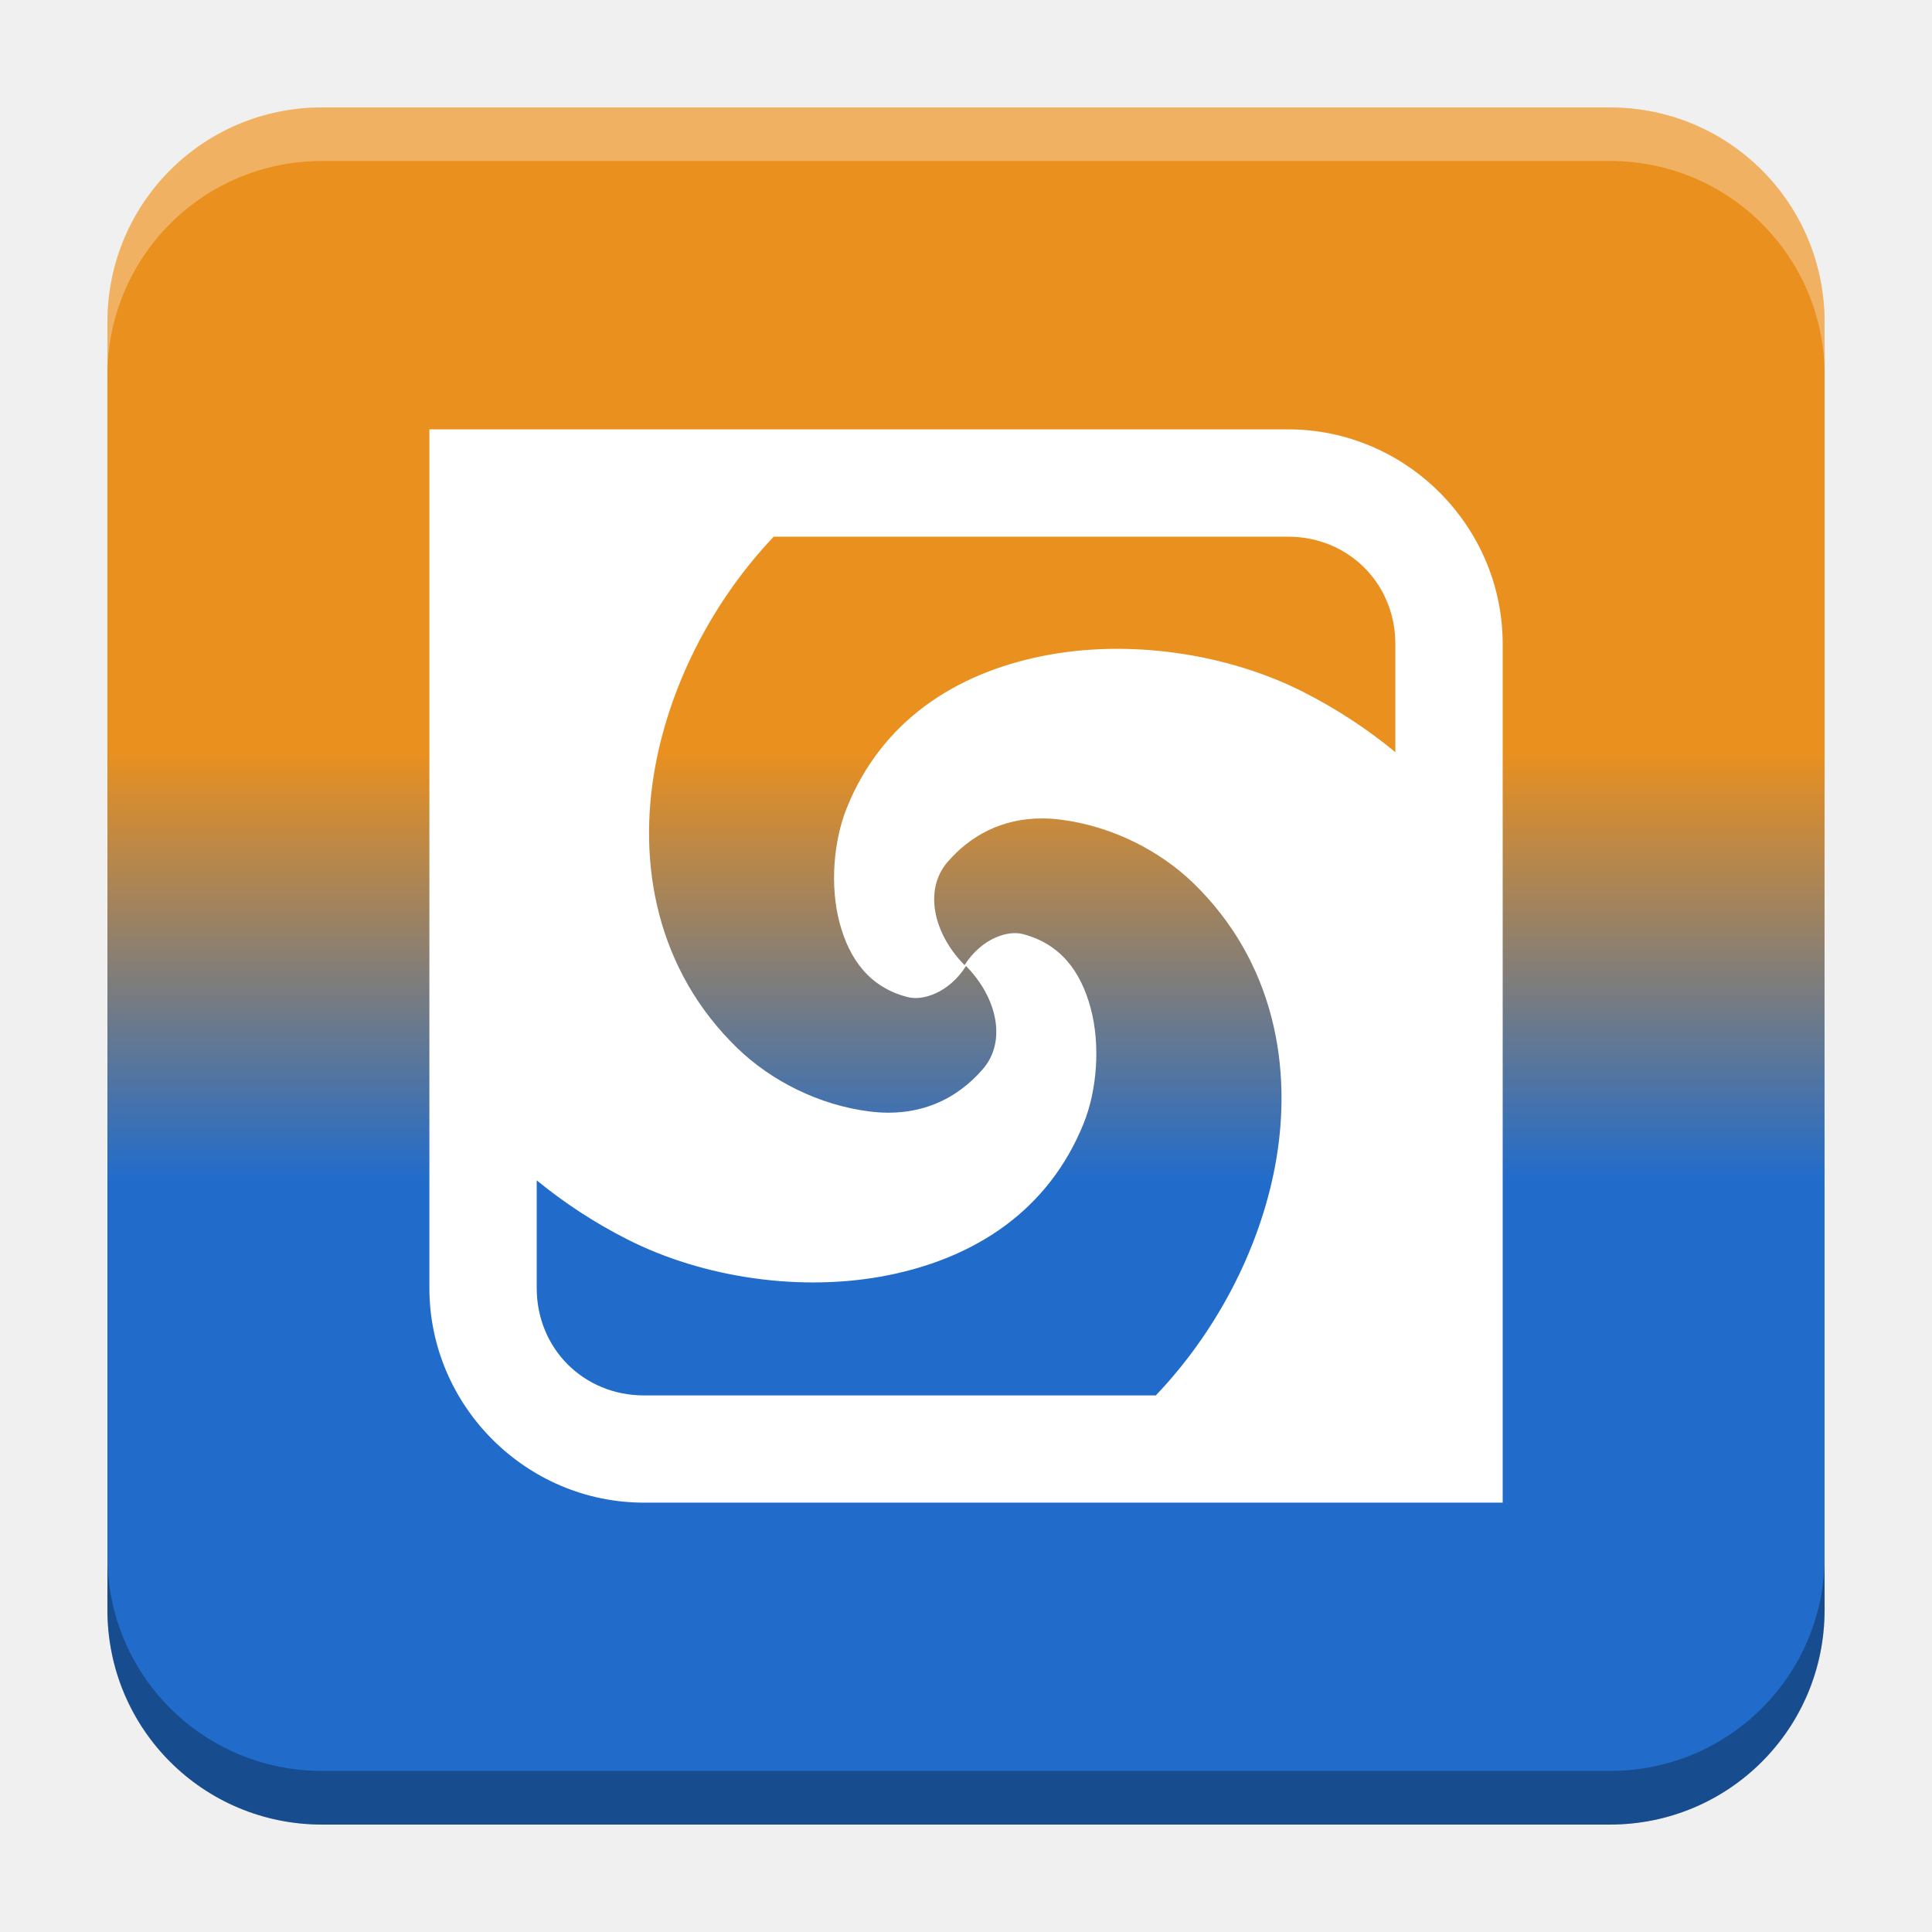
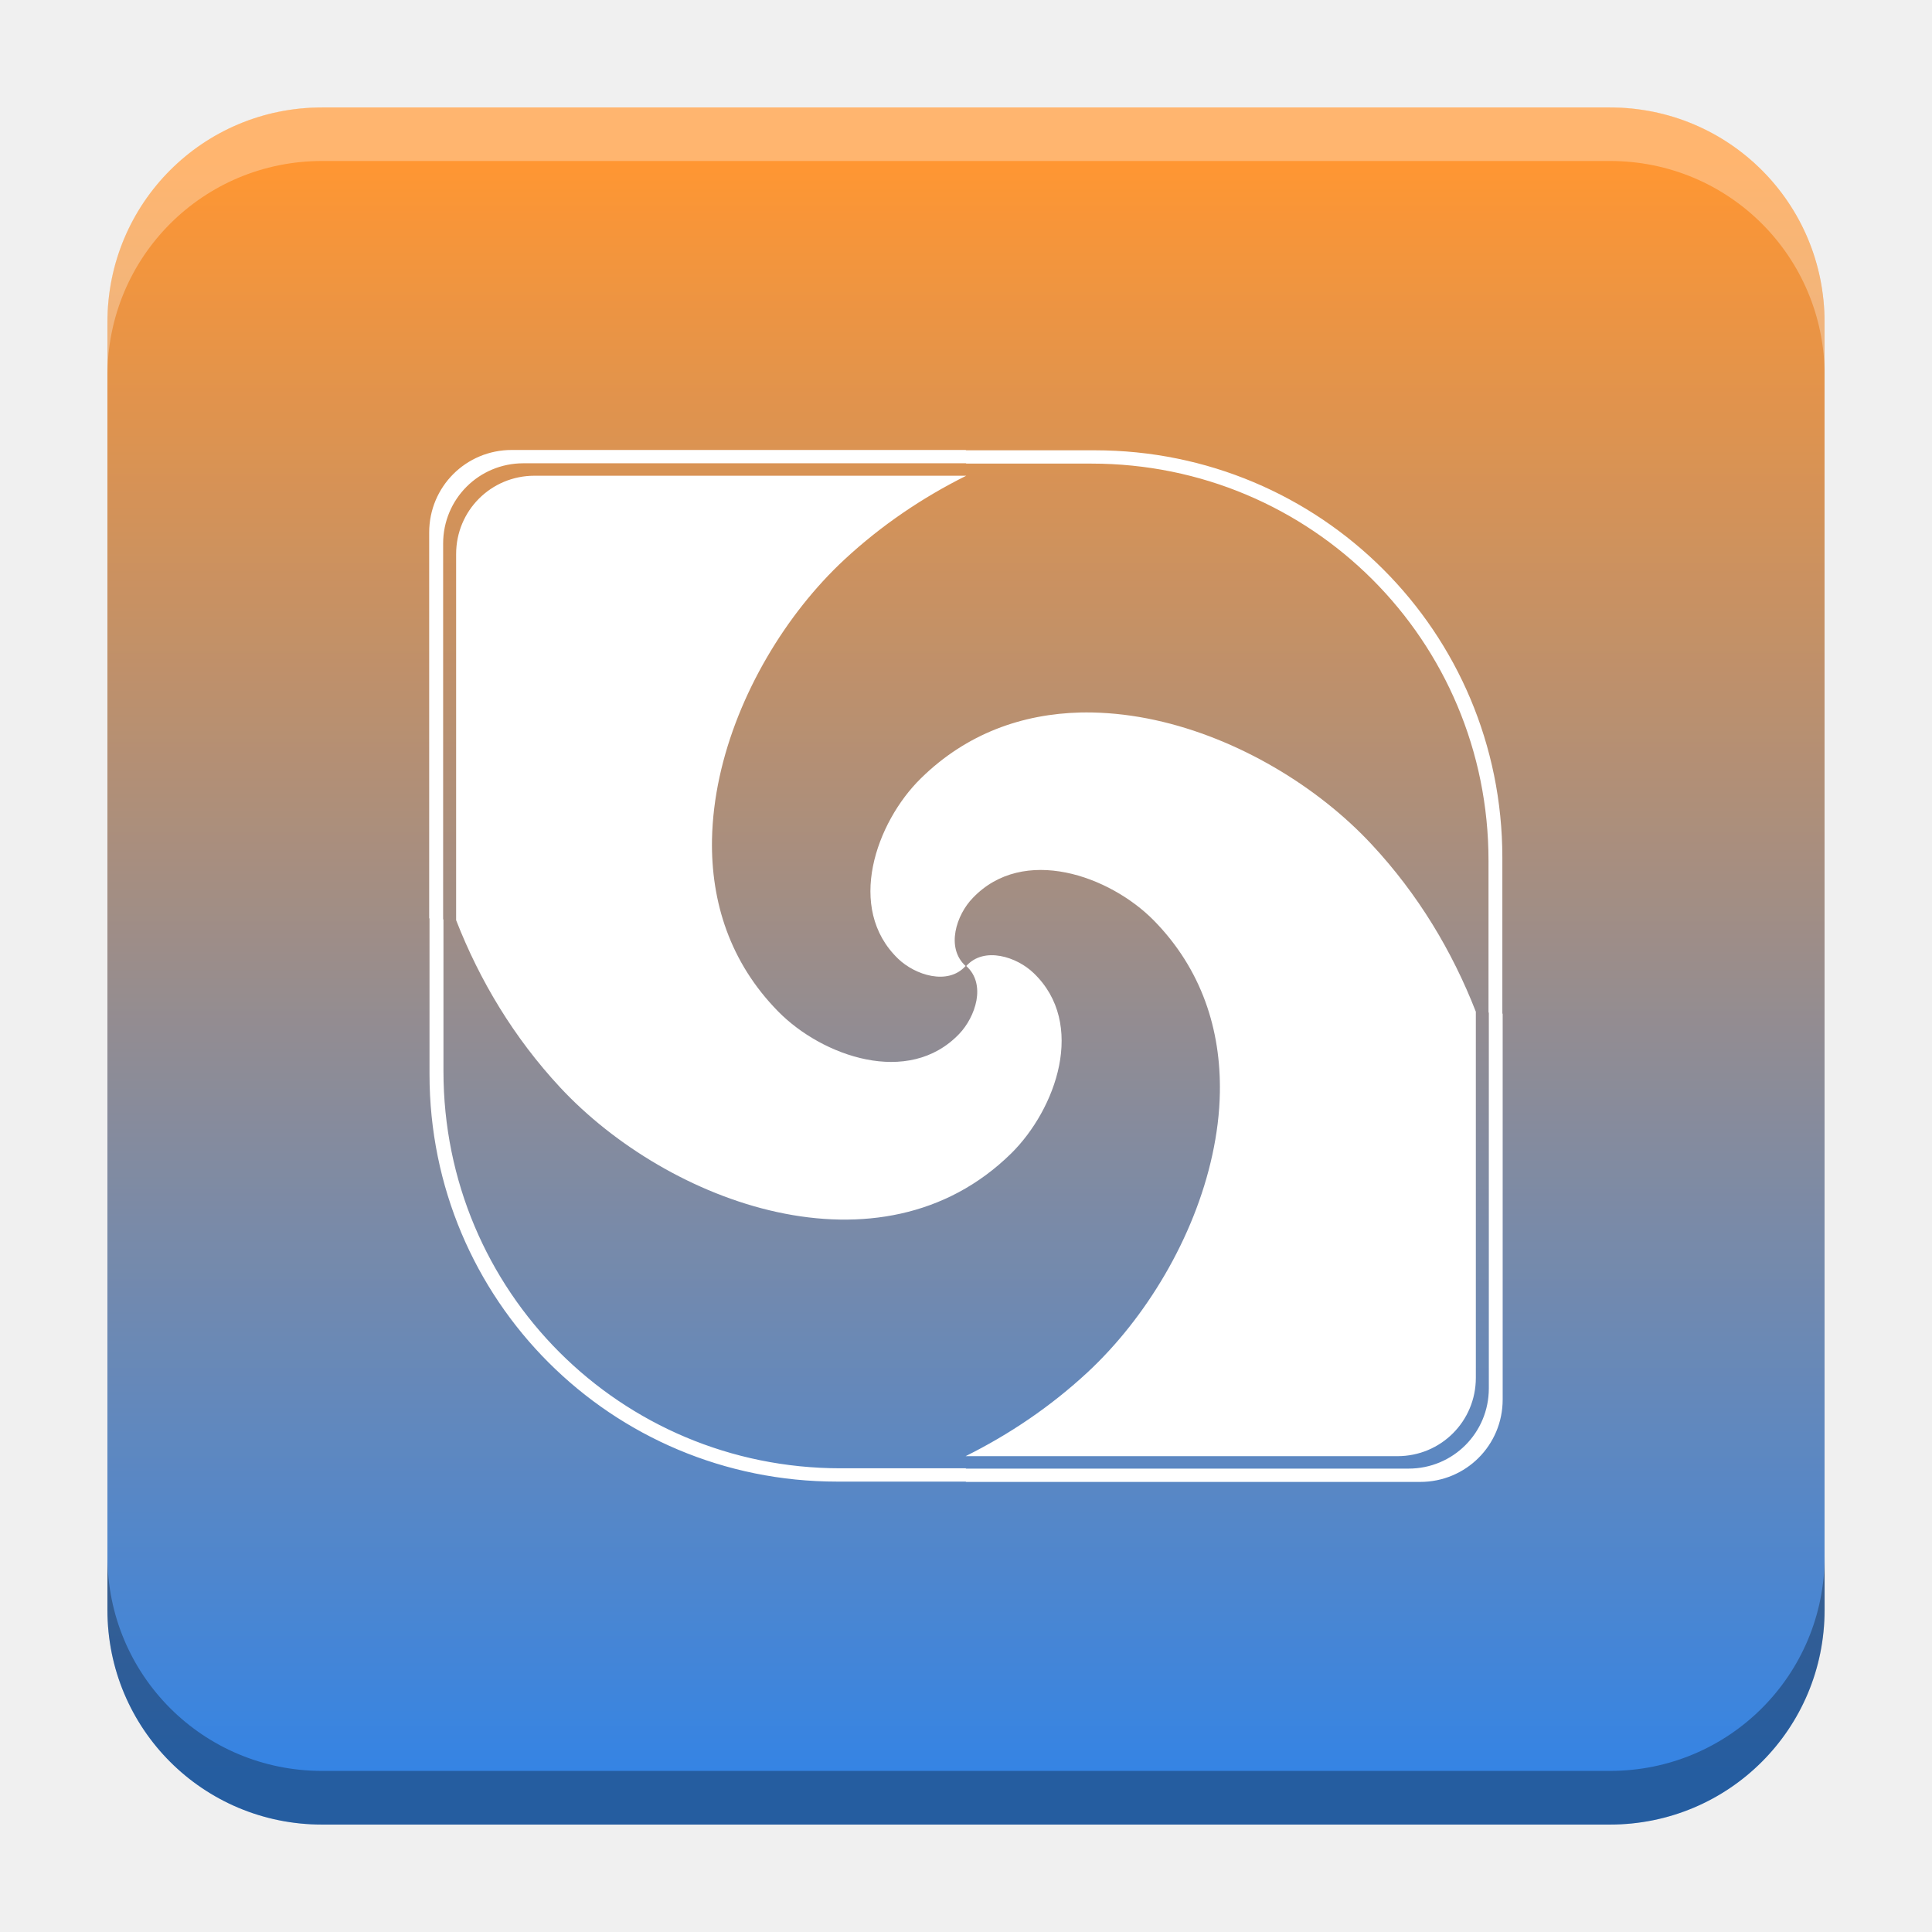
<svg xmlns="http://www.w3.org/2000/svg" xmlns:xlink="http://www.w3.org/1999/xlink" width="18.001" height="18" id="svg2" version="1.1">
  <defs id="defs4">
-     <linearGradient id="linearGradient1205">
-       <stop style="stop-color:#216ccb;stop-opacity:1" offset="0" id="stop1201" />
-       <stop style="stop-color:#ea901f;stop-opacity:1" offset="1" id="stop1203" />
+     <linearGradient id="linearGradient2468">
+       <stop style="stop-color:#ff9632;stop-opacity:1" offset="0" id="stop2464" />
+       <stop style="stop-color:#3584e4;stop-opacity:1" offset="1" id="stop2466" />
    </linearGradient>
    <linearGradient id="linearGradient5306">
      <stop style="stop-color:#ffffff;stop-opacity:0.099;" offset="0" id="stop5308" />
      <stop style="stop-color:#ffffff;stop-opacity:0;" offset="1" id="stop5310" />
    </linearGradient>
    <linearGradient id="linearGradient5290">
      <stop style="stop-color:#00ffff;stop-opacity:0.098;" offset="0" id="stop5292" />
      <stop id="stop6740" offset="0.5" style="stop-color:#00ff7f;stop-opacity:0.047;" />
      <stop style="stop-color:#00ff00;stop-opacity:0;" offset="1" id="stop5294" />
    </linearGradient>
    <linearGradient id="linearGradient5188">
      <stop style="stop-color:#64b5f6;stop-opacity:0.247;" offset="0" id="stop5198" />
      <stop style="stop-color:#64b5f6;stop-opacity:0;" offset="1" id="stop5192" />
    </linearGradient>
    <linearGradient id="linearGradient3975">
      <stop style="stop-color:#ff5555;stop-opacity:1;" offset="0" id="stop3977" />
    </linearGradient>
    <linearGradient id="linearGradient3969">
      <stop style="stop-color:#87cdde;stop-opacity:1;" offset="0" id="stop3971" />
    </linearGradient>
    <filter id="filter3945" x="0" y="6" width="1.2" style="color-interpolation-filters:sRGB">
      <feDiffuseLighting id="feDiffuseLighting3947" lighting-color="#fdfdfd" surfaceScale="121.495" diffuseConstant="28.448" />
    </filter>
    <filter id="filter3979" style="color-interpolation-filters:sRGB">
      <feFlood flood-opacity="0.2" flood-color="rgb(0,0,0)" result="flood" id="feFlood3981" />
      <feComposite in="flood" in2="SourceGraphic" operator="in" result="composite1" id="feComposite3983" />
      <feGaussianBlur stdDeviation="6" result="blur" id="feGaussianBlur3985" />
      <feOffset dx="0" dy="6" result="offset" id="feOffset3987" />
      <feComposite in="SourceGraphic" in2="offset" operator="over" result="fbSourceGraphic" id="feComposite3989" />
      <feColorMatrix result="fbSourceGraphicAlpha" in="fbSourceGraphic" values="0 0 0 -1 0 0 0 0 -1 0 0 0 0 -1 0 0 0 0 1 0" id="feColorMatrix3991" />
      <feFlood id="feFlood3993" flood-opacity="0.2" flood-color="rgb(0,0,0)" result="flood" in="fbSourceGraphic" />
      <feComposite id="feComposite3995" in2="fbSourceGraphic" in="flood" operator="in" result="composite1" />
      <feGaussianBlur id="feGaussianBlur3997" stdDeviation="6" result="blur" />
      <feOffset id="feOffset3999" dx="0" dy="6" result="offset" />
      <feComposite id="feComposite4001" in2="offset" in="fbSourceGraphic" operator="over" result="composite2" />
    </filter>
    <filter style="color-interpolation-filters:sRGB" id="filter3876">
      <feFlood flood-opacity="0.2" flood-color="rgb(0,0,0)" result="flood" id="feFlood3878" />
      <feComposite in="flood" in2="SourceGraphic" operator="in" result="composite1" id="feComposite3880" />
      <feGaussianBlur stdDeviation="6" result="blur" id="feGaussianBlur3882" />
      <feOffset dx="0" dy="6" result="offset" id="feOffset3884" />
      <feComposite in="SourceGraphic" in2="offset" operator="over" result="fbSourceGraphic" id="feComposite3886" />
      <feColorMatrix result="fbSourceGraphicAlpha" in="fbSourceGraphic" values="0 0 0 -1 0 0 0 0 -1 0 0 0 0 -1 0 0 0 0 1 0" id="feColorMatrix3888" />
      <feFlood id="feFlood3890" flood-opacity="0.397" flood-color="rgb(0,0,0)" result="flood" in="fbSourceGraphic" />
      <feComposite id="feComposite3892" in2="fbSourceGraphic" in="flood" operator="in" result="composite1" />
      <feGaussianBlur id="feGaussianBlur3894" stdDeviation="19.2" result="blur" />
      <feOffset id="feOffset3896" dx="0" dy="6" result="offset" />
      <feComposite id="feComposite3898" in2="offset" in="fbSourceGraphic" operator="over" result="fbSourceGraphic" />
      <feColorMatrix result="fbSourceGraphicAlpha" in="fbSourceGraphic" values="0 0 0 -1 0 0 0 0 -1 0 0 0 0 -1 0 0 0 0 1 0" id="feColorMatrix3900" />
      <feFlood id="feFlood3902" flood-opacity="0.8" flood-color="rgb(0,0,0)" result="flood" in="fbSourceGraphic" />
      <feComposite id="feComposite3904" in2="fbSourceGraphic" in="flood" operator="in" result="composite1" />
      <feGaussianBlur id="feGaussianBlur3906" stdDeviation="19.2" result="blur" />
      <feOffset id="feOffset3908" dx="0" dy="6" result="offset" />
      <feComposite id="feComposite3910" in2="offset" in="fbSourceGraphic" operator="over" result="fbSourceGraphic" />
      <feColorMatrix result="fbSourceGraphicAlpha" in="fbSourceGraphic" values="0 0 0 -1 0 0 0 0 -1 0 0 0 0 -1 0 0 0 0 1 0" id="feColorMatrix3912" />
      <feFlood id="feFlood3914" flood-opacity="0.8" flood-color="rgb(0,0,0)" result="flood" in="fbSourceGraphic" />
      <feComposite id="feComposite3916" in2="fbSourceGraphic" in="flood" operator="in" result="composite1" />
      <feGaussianBlur id="feGaussianBlur3918" stdDeviation="26.1" result="blur" />
      <feOffset id="feOffset3920" dx="0" dy="6" result="offset" />
      <feComposite id="feComposite3922" in2="offset" in="fbSourceGraphic" operator="over" result="fbSourceGraphic" />
      <feColorMatrix result="fbSourceGraphicAlpha" in="fbSourceGraphic" values="0 0 0 -1 0 0 0 0 -1 0 0 0 0 -1 0 0 0 0 1 0" id="feColorMatrix3924" />
      <feFlood id="feFlood3926" flood-opacity="0.8" flood-color="rgb(0,0,0)" result="flood" in="fbSourceGraphic" />
      <feComposite id="feComposite3928" in2="fbSourceGraphic" in="flood" operator="in" result="composite1" />
      <feGaussianBlur id="feGaussianBlur3930" stdDeviation="35.7" result="blur" />
      <feOffset id="feOffset3932" dx="0" dy="6" result="offset" />
      <feComposite id="feComposite3934" in2="offset" in="fbSourceGraphic" operator="over" result="fbSourceGraphic" />
      <feColorMatrix result="fbSourceGraphicAlpha" in="fbSourceGraphic" values="0 0 0 -1 0 0 0 0 -1 0 0 0 0 -1 0 0 0 0 1 0" id="feColorMatrix3936" />
      <feFlood id="feFlood3938" flood-opacity="0.8" flood-color="rgb(0,0,0)" result="flood" in="fbSourceGraphic" />
      <feComposite id="feComposite3940" in2="fbSourceGraphic" in="flood" operator="in" result="composite1" />
      <feGaussianBlur id="feGaussianBlur3942" stdDeviation="6" result="blur" />
      <feOffset id="feOffset3944" dx="0" dy="6" result="offset" />
      <feComposite id="feComposite3946" in2="offset" in="fbSourceGraphic" operator="over" result="fbSourceGraphic" />
      <feColorMatrix result="fbSourceGraphicAlpha" in="fbSourceGraphic" values="0 0 0 -1 0 0 0 0 -1 0 0 0 0 -1 0 0 0 0 1 0" id="feColorMatrix3948" />
      <feFlood id="feFlood3950" flood-opacity="0.8" flood-color="rgb(0,0,0)" result="flood" in="fbSourceGraphic" />
      <feComposite id="feComposite3952" in2="fbSourceGraphic" in="flood" operator="in" result="composite1" />
      <feGaussianBlur id="feGaussianBlur3954" stdDeviation="21.7" result="blur" />
      <feOffset id="feOffset3956" dx="0" dy="6" result="offset" />
      <feComposite id="feComposite3958" in2="offset" in="fbSourceGraphic" operator="over" result="fbSourceGraphic" />
      <feColorMatrix result="fbSourceGraphicAlpha" in="fbSourceGraphic" values="0 0 0 -1 0 0 0 0 -1 0 0 0 0 -1 0 0 0 0 1 0" id="feColorMatrix3960" />
      <feFlood id="feFlood3962" flood-opacity="0.8" flood-color="rgb(0,0,0)" result="flood" in="fbSourceGraphic" />
      <feComposite id="feComposite3964" in2="fbSourceGraphic" in="flood" operator="in" result="composite1" />
      <feGaussianBlur id="feGaussianBlur3966" stdDeviation="21.7" result="blur" />
      <feOffset id="feOffset3968" dx="0" dy="1.9" result="offset" />
      <feComposite id="feComposite3970" in2="offset" in="fbSourceGraphic" operator="over" result="fbSourceGraphic" />
      <feColorMatrix result="fbSourceGraphicAlpha" in="fbSourceGraphic" values="0 0 0 -1 0 0 0 0 -1 0 0 0 0 -1 0 0 0 0 1 0" id="feColorMatrix3972" />
      <feFlood id="feFlood3974" flood-opacity="0.8" flood-color="rgb(0,0,0)" result="flood" in="fbSourceGraphic" />
      <feComposite id="feComposite3976" in2="fbSourceGraphic" in="flood" operator="in" result="composite1" />
      <feGaussianBlur id="feGaussianBlur3978" stdDeviation="21.7" result="blur" />
      <feOffset id="feOffset3980" dx="3.6" dy="1.9" result="offset" />
      <feComposite id="feComposite3982" in2="offset" in="fbSourceGraphic" operator="over" result="fbSourceGraphic" />
      <feColorMatrix result="fbSourceGraphicAlpha" in="fbSourceGraphic" values="0 0 0 -1 0 0 0 0 -1 0 0 0 0 -1 0 0 0 0 1 0" id="feColorMatrix3984" />
      <feFlood id="feFlood3986" flood-opacity="0.8" flood-color="rgb(0,0,0)" result="flood" in="fbSourceGraphic" />
      <feComposite id="feComposite3988" in2="fbSourceGraphic" in="flood" operator="in" result="composite1" />
      <feGaussianBlur id="feGaussianBlur3990" stdDeviation="21.7" result="blur" />
      <feOffset id="feOffset3992" dx="9.6" dy="1.9" result="offset" />
      <feComposite id="feComposite3994" in2="offset" in="fbSourceGraphic" operator="over" result="fbSourceGraphic" />
      <feColorMatrix result="fbSourceGraphicAlpha" in="fbSourceGraphic" values="0 0 0 -1 0 0 0 0 -1 0 0 0 0 -1 0 0 0 0 1 0" id="feColorMatrix3996" />
      <feFlood id="feFlood3998" flood-opacity="0.8" flood-color="rgb(0,0,0)" result="flood" in="fbSourceGraphic" />
      <feComposite id="feComposite4000" in2="fbSourceGraphic" in="flood" operator="in" result="composite1" />
      <feGaussianBlur id="feGaussianBlur4002" stdDeviation="21.7" result="blur" />
      <feOffset id="feOffset4004" dx="1.2" dy="1.9" result="offset" />
      <feComposite id="feComposite4006" in2="offset" in="fbSourceGraphic" operator="over" result="fbSourceGraphic" />
      <feColorMatrix result="fbSourceGraphicAlpha" in="fbSourceGraphic" values="0 0 0 -1 0 0 0 0 -1 0 0 0 0 -1 0 0 0 0 1 0" id="feColorMatrix4008" />
      <feFlood id="feFlood4010" flood-opacity="0.8" flood-color="rgb(0,0,0)" result="flood" in="fbSourceGraphic" />
      <feComposite id="feComposite4012" in2="fbSourceGraphic" in="flood" operator="in" result="composite1" />
      <feGaussianBlur id="feGaussianBlur4014" stdDeviation="21.7" result="blur" />
      <feOffset id="feOffset4016" dx="-1.4" dy="1.9" result="offset" />
      <feComposite id="feComposite4018" in2="offset" in="fbSourceGraphic" operator="over" result="fbSourceGraphic" />
      <feColorMatrix result="fbSourceGraphicAlpha" in="fbSourceGraphic" values="0 0 0 -1 0 0 0 0 -1 0 0 0 0 -1 0 0 0 0 1 0" id="feColorMatrix4020" />
      <feFlood id="feFlood4022" flood-opacity="0.8" flood-color="rgb(0,0,0)" result="flood" in="fbSourceGraphic" />
      <feComposite id="feComposite4024" in2="fbSourceGraphic" in="flood" operator="in" result="composite1" />
      <feGaussianBlur id="feGaussianBlur4026" stdDeviation="21.7" result="blur" />
      <feOffset id="feOffset4028" dx="0.3" dy="1.9" result="offset" />
      <feComposite id="feComposite4030" in2="offset" in="fbSourceGraphic" operator="over" result="fbSourceGraphic" />
      <feColorMatrix result="fbSourceGraphicAlpha" in="fbSourceGraphic" values="0 0 0 -1 0 0 0 0 -1 0 0 0 0 -1 0 0 0 0 1 0" id="feColorMatrix4032" />
      <feFlood id="feFlood4034" flood-opacity="0.8" flood-color="rgb(0,0,0)" result="flood" in="fbSourceGraphic" />
      <feComposite id="feComposite4036" in2="fbSourceGraphic" in="flood" operator="in" result="composite1" />
      <feGaussianBlur id="feGaussianBlur4038" stdDeviation="21.7" result="blur" />
      <feOffset id="feOffset4040" dx="-8.04912e-16" dy="1.9" result="offset" />
      <feComposite id="feComposite4042" in2="offset" in="fbSourceGraphic" operator="over" result="fbSourceGraphic" />
      <feColorMatrix result="fbSourceGraphicAlpha" in="fbSourceGraphic" values="0 0 0 -1 0 0 0 0 -1 0 0 0 0 -1 0 0 0 0 1 0" id="feColorMatrix4044" />
      <feFlood id="feFlood4046" flood-opacity="0.8" flood-color="rgb(0,0,0)" result="flood" in="fbSourceGraphic" />
      <feComposite id="feComposite4048" in2="fbSourceGraphic" in="flood" operator="in" result="composite1" />
      <feGaussianBlur id="feGaussianBlur4050" stdDeviation="21.7" result="blur" />
      <feOffset id="feOffset4052" dx="-8.04912e-16" dy="3.6" result="offset" />
      <feComposite id="feComposite4054" in2="offset" in="fbSourceGraphic" operator="over" result="fbSourceGraphic" />
      <feColorMatrix result="fbSourceGraphicAlpha" in="fbSourceGraphic" values="0 0 0 -1 0 0 0 0 -1 0 0 0 0 -1 0 0 0 0 1 0" id="feColorMatrix4056" />
      <feFlood id="feFlood4058" flood-opacity="0.8" flood-color="rgb(0,0,0)" result="flood" in="fbSourceGraphic" />
      <feComposite id="feComposite4060" in2="fbSourceGraphic" in="flood" operator="in" result="composite1" />
      <feGaussianBlur id="feGaussianBlur4062" stdDeviation="6" result="blur" />
      <feOffset id="feOffset4064" dx="-8.04912e-16" dy="3.6" result="offset" />
      <feComposite id="feComposite4066" in2="offset" in="fbSourceGraphic" operator="over" result="fbSourceGraphic" />
      <feColorMatrix result="fbSourceGraphicAlpha" in="fbSourceGraphic" values="0 0 0 -1 0 0 0 0 -1 0 0 0 0 -1 0 0 0 0 1 0" id="feColorMatrix4080" />
      <feFlood id="feFlood4082" flood-opacity="0.8" flood-color="rgb(0,0,0)" result="flood" in="fbSourceGraphic" />
      <feComposite id="feComposite4084" in2="fbSourceGraphic" in="flood" operator="in" result="composite1" />
      <feGaussianBlur id="feGaussianBlur4086" stdDeviation="6" result="blur" />
      <feOffset id="feOffset4088" dx="-8.04912e-16" dy="3.6" result="offset" />
      <feComposite id="feComposite4090" in2="offset" in="fbSourceGraphic" operator="over" result="fbSourceGraphic" />
      <feColorMatrix result="fbSourceGraphicAlpha" in="fbSourceGraphic" values="0 0 0 -1 0 0 0 0 -1 0 0 0 0 -1 0 0 0 0 1 0" id="feColorMatrix4092" />
      <feFlood id="feFlood4094" flood-opacity="0.8" flood-color="rgb(0,0,0)" result="flood" in="fbSourceGraphic" />
      <feComposite id="feComposite4096" in2="fbSourceGraphic" in="flood" operator="in" result="composite1" />
      <feGaussianBlur id="feGaussianBlur4098" stdDeviation="6" result="blur" />
      <feOffset id="feOffset4100" dx="-8.04912e-16" dy="7.7" result="offset" />
      <feComposite id="feComposite4102" in2="offset" in="fbSourceGraphic" operator="over" result="fbSourceGraphic" />
      <feColorMatrix result="fbSourceGraphicAlpha" in="fbSourceGraphic" values="0 0 0 -1 0 0 0 0 -1 0 0 0 0 -1 0 0 0 0 1 0" id="feColorMatrix4104" />
      <feFlood id="feFlood4106" flood-opacity="0.8" flood-color="rgb(0,0,0)" result="flood" in="fbSourceGraphic" />
      <feComposite id="feComposite4108" in2="fbSourceGraphic" in="flood" operator="in" result="composite1" />
      <feGaussianBlur id="feGaussianBlur4110" stdDeviation="6" result="blur" />
      <feOffset id="feOffset4112" dx="-8.04912e-16" dy="11.6" result="offset" />
      <feComposite id="feComposite4114" in2="offset" in="fbSourceGraphic" operator="over" result="fbSourceGraphic" />
      <feColorMatrix result="fbSourceGraphicAlpha" in="fbSourceGraphic" values="0 0 0 -1 0 0 0 0 -1 0 0 0 0 -1 0 0 0 0 1 0" id="feColorMatrix4116" />
      <feFlood id="feFlood4118" flood-opacity="0.5" flood-color="rgb(0,0,0)" result="flood" in="fbSourceGraphic" />
      <feComposite id="feComposite4120" in2="fbSourceGraphic" in="flood" operator="in" result="composite1" />
      <feGaussianBlur id="feGaussianBlur4122" stdDeviation="6" result="blur" />
      <feOffset id="feOffset4124" dx="-8.04912e-16" dy="11.6" result="offset" />
      <feComposite id="feComposite4126" in2="offset" in="fbSourceGraphic" operator="over" result="fbSourceGraphic" />
      <feColorMatrix result="fbSourceGraphicAlpha" in="fbSourceGraphic" values="0 0 0 -1 0 0 0 0 -1 0 0 0 0 -1 0 0 0 0 1 0" id="feColorMatrix4128" />
      <feFlood id="feFlood4130" flood-opacity="0.3" flood-color="rgb(0,0,0)" result="flood" in="fbSourceGraphic" />
      <feComposite id="feComposite4132" in2="fbSourceGraphic" in="flood" operator="in" result="composite1" />
      <feGaussianBlur id="feGaussianBlur4134" stdDeviation="6" result="blur" />
      <feOffset id="feOffset4136" dx="-8.04912e-16" dy="11.6" result="offset" />
      <feComposite id="feComposite4138" in2="offset" in="fbSourceGraphic" operator="over" result="fbSourceGraphic" />
      <feColorMatrix result="fbSourceGraphicAlpha" in="fbSourceGraphic" values="0 0 0 -1 0 0 0 0 -1 0 0 0 0 -1 0 0 0 0 1 0" id="feColorMatrix4140" />
      <feFlood id="feFlood4142" flood-opacity="0.2" flood-color="rgb(0,0,0)" result="flood" in="fbSourceGraphic" />
      <feComposite id="feComposite4144" in2="fbSourceGraphic" in="flood" operator="in" result="composite1" />
      <feGaussianBlur id="feGaussianBlur4146" stdDeviation="6" result="blur" />
      <feOffset id="feOffset4148" dx="-8.04912e-16" dy="11.6" result="offset" />
      <feComposite id="feComposite4150" in2="offset" in="fbSourceGraphic" operator="over" result="fbSourceGraphic" />
      <feColorMatrix result="fbSourceGraphicAlpha" in="fbSourceGraphic" values="0 0 0 -1 0 0 0 0 -1 0 0 0 0 -1 0 0 0 0 1 0" id="feColorMatrix4152" />
      <feFlood id="feFlood4154" flood-opacity="0.2" flood-color="rgb(0,0,0)" result="flood" in="fbSourceGraphic" />
      <feComposite id="feComposite4156" in2="fbSourceGraphic" in="flood" operator="in" result="composite1" />
      <feGaussianBlur id="feGaussianBlur4158" stdDeviation="6" result="blur" />
      <feOffset id="feOffset4160" dx="-8.04912e-16" dy="11.6" result="offset" />
      <feComposite id="feComposite4162" in2="offset" in="fbSourceGraphic" operator="over" result="fbSourceGraphic" />
      <feColorMatrix result="fbSourceGraphicAlpha" in="fbSourceGraphic" values="0 0 0 -1 0 0 0 0 -1 0 0 0 0 -1 0 0 0 0 1 0" id="feColorMatrix4164" />
      <feFlood id="feFlood4166" flood-opacity="0.2" flood-color="rgb(0,0,0)" result="flood" in="fbSourceGraphic" />
      <feComposite id="feComposite4168" in2="fbSourceGraphic" in="flood" operator="in" result="composite1" />
      <feGaussianBlur id="feGaussianBlur4170" stdDeviation="6" result="blur" />
      <feOffset id="feOffset4172" dx="-8.04912e-16" dy="6" result="offset" />
      <feComposite id="feComposite4174" in2="offset" in="fbSourceGraphic" operator="over" result="composite2" />
    </filter>
    <filter id="filter4522" style="color-interpolation-filters:sRGB">
      <feGaussianBlur stdDeviation="3" id="feGaussianBlur4524" />
      <feColorMatrix result="fbSourceGraphic" values="1 0 0 0 0 0 1 0 0 0 0 0 1 0 0 0 0 0 6 -2.5 " id="feColorMatrix4526" />
    </filter>
    <filter id="filter4576" style="color-interpolation-filters:sRGB">
      <feGaussianBlur stdDeviation="3" id="feGaussianBlur4578" />
      <feColorMatrix result="fbSourceGraphic" values="1 0 0 0 0 0 1 0 0 0 0 0 1 0 0 0 0 0 6 -2.5 " id="feColorMatrix4580" />
    </filter>
    <filter id="filter4576-0" style="color-interpolation-filters:sRGB">
      <feGaussianBlur stdDeviation="3" id="feGaussianBlur4578-8" />
      <feColorMatrix result="fbSourceGraphic" values="1 0 0 0 0 0 1 0 0 0 0 0 1 0 0 0 0 0 6 -2.5 " id="feColorMatrix4580-0" />
    </filter>
    <filter id="filter4576-0-0" style="color-interpolation-filters:sRGB">
      <feGaussianBlur stdDeviation="3" id="feGaussianBlur4578-8-5" />
      <feColorMatrix result="fbSourceGraphic" values="1 0 0 0 0 0 1 0 0 0 0 0 1 0 0 0 0 0 6 -2.5 " id="feColorMatrix4580-0-2" />
    </filter>
    <filter id="filter4576-0-0-4" style="color-interpolation-filters:sRGB">
      <feGaussianBlur stdDeviation="3" id="feGaussianBlur4578-8-5-2" />
      <feColorMatrix result="fbSourceGraphic" values="1 0 0 0 0 0 1 0 0 0 0 0 1 0 0 0 0 0 6 -2.5 " id="feColorMatrix4580-0-2-7" />
    </filter>
    <radialGradient xlink:href="#linearGradient5306" id="radialGradient5296" cx="9" cy="1032.112" fx="9" fy="1032.112" r="10.125" gradientUnits="userSpaceOnUse" gradientTransform="matrix(1.944444,0,0,1.944447,-13.5625,-977.5881)" />
    <linearGradient xlink:href="#linearGradient5306" id="linearGradient5312" x1="-15.75" y1="1029.3" x2="23.625" y2="1029.3" gradientUnits="userSpaceOnUse" />
    <linearGradient id="linearGradient3783-1">
      <stop id="stop3785-2" offset="0" style="stop-color:#1e94d3;stop-opacity:1;" />
      <stop style="stop-color:#1e94d3;stop-opacity:1;" offset="1" id="stop3803-6" />
    </linearGradient>
    <linearGradient gradientUnits="userSpaceOnUse" y2="50" x2="30" y1="90" x1="-10" id="linearGradient3827-7" xlink:href="#linearGradient3783-1" />
    <linearGradient gradientUnits="userSpaceOnUse" y2="50" x2="30" y1="90" x1="-10" id="linearGradient3827" xlink:href="#linearGradient3783" />
    <linearGradient id="linearGradient3783">
      <stop id="stop3785" offset="0" style="stop-color:#1e94d3;stop-opacity:1;" />
      <stop style="stop-color:#1e94d3;stop-opacity:1;" offset="1" id="stop3803" />
    </linearGradient>
    <linearGradient id="linearGradient3821">
      <stop id="stop3823" offset="0" style="stop-color:#37aee2;stop-opacity:1;" />
      <stop id="stop3825" offset="1" style="stop-color:#1e96c8;stop-opacity:1;" />
    </linearGradient>
    <linearGradient id="linearGradient3829">
      <stop style="stop-color:#1f96d4;stop-opacity:1;" offset="0" id="stop3831" />
      <stop style="stop-color:#37aee2;stop-opacity:1;" offset="1" id="stop3833" />
    </linearGradient>
    <linearGradient id="linearGradient3877">
      <stop id="stop3879" offset="0" style="stop-color:#eff7fc;stop-opacity:1;" />
      <stop id="stop3881" offset="1" style="stop-color:#ffffff;stop-opacity:1;" />
    </linearGradient>
    <linearGradient id="linearGradient3689">
      <stop id="stop3691" offset="0" style="stop-color:#f68000;stop-opacity:1;" />
      <stop id="stop3693" offset="1" style="stop-color:#fd9800;stop-opacity:1;" />
    </linearGradient>
    <linearGradient id="linearGradient3675">
      <stop id="stop3677" offset="0" style="stop-color:#ffb900;stop-opacity:1;" />
      <stop id="stop3679" offset="1" style="stop-color:#ffd76b;stop-opacity:1;" />
    </linearGradient>
    <linearGradient y2="463.262" x2="412.23" y1="461.921" x1="-113.893" gradientUnits="userSpaceOnUse" id="linearGradient3840" xlink:href="#linearGradient3675" />
    <linearGradient id="linearGradient3634">
      <stop style="stop-color:#7a8288;stop-opacity:1;" offset="0" id="stop3636" />
      <stop id="stop3638" offset="0.076" style="stop-color:#9fa3a7;stop-opacity:1;" />
      <stop style="stop-color:#7d858b;stop-opacity:1;" offset="1" id="stop3640" />
    </linearGradient>
    <linearGradient y2="12.703" x2="151.346" y1="-0.642" x1="107.209" gradientTransform="matrix(0.2822222,0,0,0.2822222,-0.1398399,-0.01181449)" gradientUnits="userSpaceOnUse" id="linearGradient3838" xlink:href="#linearGradient3634" />
    <linearGradient id="linearGradient3712">
      <stop id="stop3714" offset="0" style="stop-color:#a1abb2;stop-opacity:1;" />
      <stop style="stop-color:#eaeced;stop-opacity:1;" offset="0.148" id="stop3720" />
      <stop id="stop3716" offset="1" style="stop-color:#c6ccd0;stop-opacity:1;" />
    </linearGradient>
    <linearGradient y2="27.389" x2="164.759" y1="12.641" x1="104.886" gradientUnits="userSpaceOnUse" id="linearGradient3836" xlink:href="#linearGradient3712" />
    <linearGradient id="linearGradient3702">
      <stop id="stop3704" offset="0" style="stop-color:#7a8288;stop-opacity:1;" />
      <stop style="stop-color:#9fa3a7;stop-opacity:1;" offset="0.529" id="stop3710" />
      <stop id="stop3706" offset="1" style="stop-color:#7d858b;stop-opacity:1;" />
    </linearGradient>
    <linearGradient y2="268.415" x2="334.031" y1="252.484" x1="18.875" gradientUnits="userSpaceOnUse" id="linearGradient3834" xlink:href="#linearGradient3702" />
    <linearGradient id="linearGradient3626">
      <stop style="stop-color:#a1abb2;stop-opacity:1;" offset="0" id="stop3628" />
      <stop id="stop3630" offset="0.083" style="stop-color:#eaeced;stop-opacity:1;" />
      <stop style="stop-color:#c6ccd0;stop-opacity:1;" offset="1" id="stop3632" />
    </linearGradient>
    <linearGradient y2="290.7" x2="278.432" y1="228.6" x1="44.104" gradientUnits="userSpaceOnUse" id="linearGradient3832" xlink:href="#linearGradient3626" />
    <linearGradient id="linearGradient3646">
      <stop id="stop3648" offset="0" style="stop-color:#f48200;stop-opacity:0;" />
      <stop style="stop-color:#f48200;stop-opacity:0.728;" offset="0.589" id="stop3654" />
      <stop id="stop3658" offset="0.816" style="stop-color:#cc5f00;stop-opacity:1;" />
      <stop id="stop3650" offset="1" style="stop-color:#a43d00;stop-opacity:1;" />
    </linearGradient>
    <linearGradient y2="55.356" x2="261.622" y1="70.105" x1="115.202" gradientUnits="userSpaceOnUse" id="linearGradient3830" xlink:href="#linearGradient3646" />
    <linearGradient id="linearGradient3668">
      <stop style="stop-color:#9b4400;stop-opacity:1;" offset="0" id="stop3670" />
      <stop style="stop-color:#e56300;stop-opacity:1;" offset="1" id="stop3672" />
    </linearGradient>
    <linearGradient y2="108.988" x2="93.522" y1="102.284" x1="64.751" gradientUnits="userSpaceOnUse" id="linearGradient3828" xlink:href="#linearGradient3668" />
    <linearGradient id="linearGradient3649">
      <stop id="stop3651" offset="0" style="stop-color:#e26400;stop-opacity:1;" />
      <stop id="stop3653" offset="1" style="stop-color:#ffb900;stop-opacity:1;" />
    </linearGradient>
    <linearGradient y2="125.316" x2="44.376" y1="100.342" x1="40.775" gradientTransform="matrix(1,0,0,1.020233,0,-1.423461)" gradientUnits="userSpaceOnUse" id="linearGradient3826" xlink:href="#linearGradient3649" />
    <linearGradient id="linearGradient3689-2">
      <stop id="stop3691-2" offset="0" style="stop-color:#f68000;stop-opacity:1;" />
      <stop id="stop3693-3" offset="1" style="stop-color:#fd9800;stop-opacity:1;" />
    </linearGradient>
    <linearGradient id="linearGradient3675-8">
      <stop id="stop3677-4" offset="0" style="stop-color:#ffb900;stop-opacity:1;" />
      <stop id="stop3679-7" offset="1" style="stop-color:#ffd76b;stop-opacity:1;" />
    </linearGradient>
    <linearGradient y2="463.262" x2="412.23" y1="461.921" x1="-113.893" gradientUnits="userSpaceOnUse" id="linearGradient3840-4" xlink:href="#linearGradient3675-8" />
    <linearGradient id="linearGradient3634-7">
      <stop style="stop-color:#7a8288;stop-opacity:1;" offset="0" id="stop3636-4" />
      <stop id="stop3638-6" offset="0.076" style="stop-color:#9fa3a7;stop-opacity:1;" />
      <stop style="stop-color:#7d858b;stop-opacity:1;" offset="1" id="stop3640-9" />
    </linearGradient>
    <linearGradient y2="12.703" x2="151.346" y1="-0.642" x1="107.209" gradientTransform="matrix(0.2822222,0,0,0.2822222,-0.1398399,-0.01181449)" gradientUnits="userSpaceOnUse" id="linearGradient3838-1" xlink:href="#linearGradient3634-7" />
    <linearGradient id="linearGradient3712-7">
      <stop id="stop3714-7" offset="0" style="stop-color:#a1abb2;stop-opacity:1;" />
      <stop style="stop-color:#eaeced;stop-opacity:1;" offset="0.148" id="stop3720-2" />
      <stop id="stop3716-3" offset="1" style="stop-color:#c6ccd0;stop-opacity:1;" />
    </linearGradient>
    <linearGradient y2="27.389" x2="164.759" y1="12.641" x1="104.886" gradientUnits="userSpaceOnUse" id="linearGradient3836-7" xlink:href="#linearGradient3712-7" />
    <linearGradient id="linearGradient3702-3">
      <stop id="stop3704-5" offset="0" style="stop-color:#7a8288;stop-opacity:1;" />
      <stop style="stop-color:#9fa3a7;stop-opacity:1;" offset="0.529" id="stop3710-4" />
      <stop id="stop3706-4" offset="1" style="stop-color:#7d858b;stop-opacity:1;" />
    </linearGradient>
    <linearGradient y2="268.415" x2="334.031" y1="252.484" x1="18.875" gradientUnits="userSpaceOnUse" id="linearGradient3834-9" xlink:href="#linearGradient3702-3" />
    <linearGradient id="linearGradient3626-6">
      <stop style="stop-color:#a1abb2;stop-opacity:1;" offset="0" id="stop3628-0" />
      <stop id="stop3630-5" offset="0.083" style="stop-color:#eaeced;stop-opacity:1;" />
      <stop style="stop-color:#c6ccd0;stop-opacity:1;" offset="1" id="stop3632-7" />
    </linearGradient>
    <linearGradient y2="290.7" x2="278.432" y1="228.6" x1="44.104" gradientUnits="userSpaceOnUse" id="linearGradient3832-3" xlink:href="#linearGradient3626-6" />
    <linearGradient id="linearGradient3646-6">
      <stop id="stop3648-6" offset="0" style="stop-color:#f48200;stop-opacity:0;" />
      <stop style="stop-color:#f48200;stop-opacity:0.728;" offset="0.589" id="stop3654-6" />
      <stop id="stop3658-4" offset="0.816" style="stop-color:#cc5f00;stop-opacity:1;" />
      <stop id="stop3650-0" offset="1" style="stop-color:#a43d00;stop-opacity:1;" />
    </linearGradient>
    <linearGradient y2="55.356" x2="261.622" y1="70.105" x1="115.202" gradientUnits="userSpaceOnUse" id="linearGradient3830-6" xlink:href="#linearGradient3646-6" />
    <linearGradient id="linearGradient3668-5">
      <stop style="stop-color:#9b4400;stop-opacity:1;" offset="0" id="stop3670-3" />
      <stop style="stop-color:#e56300;stop-opacity:1;" offset="1" id="stop3672-2" />
    </linearGradient>
    <linearGradient y2="108.988" x2="93.522" y1="102.284" x1="64.751" gradientUnits="userSpaceOnUse" id="linearGradient3828-1" xlink:href="#linearGradient3668-5" />
    <linearGradient id="linearGradient3649-3">
      <stop id="stop3651-9" offset="0" style="stop-color:#e26400;stop-opacity:1;" />
      <stop id="stop3653-7" offset="1" style="stop-color:#ffb900;stop-opacity:1;" />
    </linearGradient>
    <linearGradient y2="125.316" x2="44.376" y1="100.342" x1="40.775" gradientTransform="matrix(1,0,0,1.020233,0,-1.423461)" gradientUnits="userSpaceOnUse" id="linearGradient3826-1" xlink:href="#linearGradient3649-3" />
    <linearGradient id="linearGradient2460" y2="44.984" gradientUnits="userSpaceOnUse" x2="19.36" y1="21.031" x1="19.245">
      <stop id="stop3602" style="stop-color:#fafafa;stop-opacity:1;" offset="0" />
      <stop id="stop3604" style="stop-color:#f0f0f0;stop-opacity:1;" offset="1" />
    </linearGradient>
    <linearGradient xlink:href="#linearGradient2460" id="linearGradient3157" gradientUnits="userSpaceOnUse" gradientTransform="matrix(12.10256,0,0,12.10256,-34.46825,-46.18711)" x1="18.93" y1="6.295" x2="19.36" y2="36.644" />
    <linearGradient id="linearGradient5479-2">
      <stop id="stop5481-7" offset="0" style="stop-color:#be5300;stop-opacity:1;" />
      <stop style="stop-color:#f07300;stop-opacity:1" offset="0.763" id="stop5483-4" />
      <stop id="stop5485-2" offset="1" style="stop-color:#e67700;stop-opacity:1;" />
    </linearGradient>
    <linearGradient y2="134.644" x2="128.507" y1="101.118" x1="4.11" gradientTransform="matrix(1.235159,0,0,1.235159,262.2571,326.9873)" gradientUnits="userSpaceOnUse" id="linearGradient3900" xlink:href="#linearGradient5479-2" />
    <linearGradient id="linearGradient5479-6">
      <stop style="stop-color:#be5300;stop-opacity:1;" offset="0" id="stop5481-6" />
      <stop id="stop5483-0" offset="0.763" style="stop-color:#f07300;stop-opacity:1" />
      <stop style="stop-color:#e67700;stop-opacity:1;" offset="1" id="stop5485-5" />
    </linearGradient>
    <linearGradient xlink:href="#linearGradient5479-6" id="linearGradient5467-1" gradientUnits="userSpaceOnUse" gradientTransform="matrix(1.235159,0,0,1.235159,262.2571,326.9873)" x1="4.11" y1="101.118" x2="128.507" y2="134.644" />
    <linearGradient id="linearGradient5447">
      <stop id="stop5451" offset="0" style="stop-color:#e66e00;stop-opacity:1;" />
      <stop style="stop-color:#e67700;stop-opacity:1;" offset="1" id="stop5453" />
    </linearGradient>
    <linearGradient id="linearGradient5479">
      <stop style="stop-color:#be5300;stop-opacity:1;" offset="0" id="stop5481" />
      <stop id="stop5483" offset="0.763" style="stop-color:#f07300;stop-opacity:1" />
      <stop style="stop-color:#e67700;stop-opacity:1;" offset="1" id="stop5485" />
    </linearGradient>
    <linearGradient xlink:href="#linearGradient5479" id="linearGradient5467" gradientUnits="userSpaceOnUse" gradientTransform="matrix(1.235159,0,0,1.235159,262.2571,326.9873)" x1="4.11" y1="101.118" x2="128.507" y2="134.644" />
    <linearGradient gradientTransform="matrix(1.005865,0,0,0.994169,100,0)" gradientUnits="userSpaceOnUse" id="linearGradient3416" y2="7.017" x2="45.448" y1="92.54" x1="45.448">
      <stop offset="0" style="stop-color:#000000;stop-opacity:1" id="stop3418" />
      <stop offset="1" style="stop-color:#000000;stop-opacity:0.588" id="stop3420" />
    </linearGradient>
    <linearGradient xlink:href="#ButtonShadow-0-1-1-5" id="linearGradient5342" gradientUnits="userSpaceOnUse" gradientTransform="matrix(1.007415,0,0,1.007415,-810.4888,593.1369)" x1="1012.513" y1="484.417" x2="1006.808" y2="20.626" />
    <linearGradient gradientTransform="matrix(1.005865,0,0,0.994169,100,0)" gradientUnits="userSpaceOnUse" id="linearGradient3409" y2="7.017" x2="45.448" y1="92.54" x1="45.448">
      <stop offset="0" style="stop-color:#000000;stop-opacity:1" id="stop3411" />
      <stop offset="1" style="stop-color:#000000;stop-opacity:0.588" id="stop3413" />
    </linearGradient>
    <linearGradient gradientTransform="matrix(1.005865,0,0,0.994169,100,0)" gradientUnits="userSpaceOnUse" id="linearGradient3402" y2="7.017" x2="45.448" y1="92.54" x1="45.448">
      <stop offset="0" style="stop-color:#000000;stop-opacity:1" id="stop3404" />
      <stop offset="1" style="stop-color:#000000;stop-opacity:0.588" id="stop3406" />
    </linearGradient>
    <linearGradient gradientTransform="matrix(1.005865,0,0,0.994169,100,0)" gradientUnits="userSpaceOnUse" id="linearGradient3395" y2="7.017" x2="45.448" y1="92.54" x1="45.448">
      <stop offset="0" style="stop-color:#000000;stop-opacity:1" id="stop3397" />
      <stop offset="1" style="stop-color:#000000;stop-opacity:0.588" id="stop3399" />
    </linearGradient>
    <linearGradient gradientTransform="matrix(1.005865,0,0,0.994169,100,0)" gradientUnits="userSpaceOnUse" id="ButtonShadow-0-1-1-5" y2="7.017" x2="45.448" y1="92.54" x1="45.448">
      <stop offset="0" style="stop-color:#000000;stop-opacity:1" id="stop3750-8-9-3-6" />
      <stop offset="1" style="stop-color:#000000;stop-opacity:0.588" id="stop3752-5-6-4-2" />
    </linearGradient>
    <linearGradient id="linearGradient4046">
      <stop offset="0" style="stop-color:#000000;stop-opacity:1;" id="stop4048" />
      <stop offset="1" style="stop-color:#ffffff;stop-opacity:0.2" id="stop4050" />
    </linearGradient>
    <linearGradient id="linearGradient3737">
      <stop offset="0" style="stop-color:#ffffff;stop-opacity:1" id="stop3739" />
      <stop offset="1" style="stop-color:#ffffff;stop-opacity:0" id="stop3741" />
    </linearGradient>
    <linearGradient id="linearGradient4487">
      <stop offset="0" style="stop-color:#000000;stop-opacity:1" id="stop4489" />
      <stop offset="1" style="stop-color:#000000;stop-opacity:0" id="stop4491" />
    </linearGradient>
    <linearGradient y2="251.661" x2="1011.953" y1="476.26" x1="1016.104" gradientTransform="translate(-146.2203,369.0885)" gradientUnits="userSpaceOnUse" id="linearGradient4082" xlink:href="#linearGradient4487" />
    <linearGradient xlink:href="#SVGID_2_" id="linearGradient3803" x1="259.994" y1="44" x2="259.994" y2="464" gradientUnits="userSpaceOnUse" />
    <linearGradient y2="217.459" x2="200.051" y1="185.074" x1="200.051" gradientTransform="matrix(9.257474,0,0,9.257474,-1595.928,-1607.211)" gradientUnits="userSpaceOnUse" id="linearGradient3017" xlink:href="#SVGID_2_" />
    <linearGradient xlink:href="#SVGID_2_" id="linearGradient3021" gradientUnits="userSpaceOnUse" gradientTransform="matrix(13.57763,0,0,13.57763,-2026.162,-2566.71)" x1="200.051" y1="185.074" x2="200.051" y2="217.459" />
    <linearGradient y2="217.459" x2="200.051" y1="185.074" x1="200.051" gradientUnits="userSpaceOnUse" id="SVGID_2_">
      <stop id="stop13" style="stop-color:#61B74A" offset="0" />
      <stop id="stop15" style="stop-color:#449934" offset="1" />
    </linearGradient>
    <radialGradient gradientUnits="userSpaceOnUse" gradientTransform="matrix(1,0,0,1.049991,0,-19.27059)" r="191.619" fy="385.484" fx="558.354" cy="385.484" cx="558.354" id="radialGradient3867" xlink:href="#XMLID_74_-8-1" />
    <linearGradient y2="48.085" x2="78.466" y1="56.301" x1="64.478" gradientUnits="userSpaceOnUse" id="XMLID_74_-8-1">
      <stop id="stop155-3-8" style="stop-color:#ffffff;stop-opacity:1;" offset="0" />
      <stop id="stop157-94-6" style="stop-color:#e6e6e6;stop-opacity:1;" offset="1" />
    </linearGradient>
-     <linearGradient xlink:href="#linearGradient1205" id="linearGradient1207" x1="8" y1="1103.773" x2="8" y2="1099.773" gradientUnits="userSpaceOnUse" />
+     <linearGradient xlink:href="#linearGradient2468" id="linearGradient2470" x1="8" y1="1094.273" x2="8" y2="1109.273" gradientUnits="userSpaceOnUse" />
  </defs>
  <g id="layer1" transform="translate(1.000843,-1092.773)" style="display:inline">
-     <path id="rect4731-1" style="display:inline;opacity:1;fill:url(#linearGradient1207);fill-opacity:1;stroke-width:0.047;stroke-linecap:round;stroke-linejoin:round" d="M 2,1093.774 H 13.999 c 1.108,0 2,0.892 2,2 v 11.999 c 0,1.108 -0.892,2 -2,2 H 2 c -1.108,0 -2,-0.892 -2,-2 v -11.999 c 0,-1.108 0.892,-2 2,-2 z" />
+     <path id="rect4731-1" style="display:inline;opacity:1;fill:url(#linearGradient2470);stroke-width:0.047;stroke-linecap:round;stroke-linejoin:round;fill-opacity:1" d="M 2,1093.774 H 13.999 c 1.108,0 2,0.892 2,2 v 11.999 c 0,1.108 -0.892,2 -2,2 H 2 c -1.108,0 -2,-0.892 -2,-2 v -11.999 c 0,-1.108 0.892,-2 2,-2 z" />
    <g id="g4337" transform="translate(-22.32045,1056.494)">
      <g id="g4666" transform="matrix(0.3360054,0,0,0.3360054,1.52959,73.04255)" />
      <g id="g5363" transform="matrix(0.3718735,0,0,0.3718735,38.80174,63.23904)">
        <g id="g5646" transform="matrix(2.689087,0,0,2.689087,-82.90587,-48.45008)" />
      </g>
    </g>
    <g id="g4198" transform="matrix(0.2626426,0,0,0.2626426,1.220109,1094.215)" />
    <g id="g6215" transform="matrix(0.2565045,0,0,0.2565045,1.50301,1094.209)" />
    <path id="rect2559" style="display:inline;opacity:0.3;fill:#ffffff;fill-opacity:1;fill-rule:nonzero;stroke:none;stroke-width:0.047;stroke-linecap:round;stroke-linejoin:round;stroke-miterlimit:4;stroke-dasharray:none;stroke-dashoffset:0;stroke-opacity:1" d="M 3.002,1 C 1.894,1 0.998,1.892 1,3 l 8.429e-4,0.5 c 0,-1.108 0.892,-2 2,-2 H 15.001 c 1.108,0 2,0.892 2,2 L 17,3 C 16.998,1.892 16.108,1 15,1 Z" transform="translate(-1.000843,1092.773)" />
    <path id="path2777" style="display:inline;opacity:0.3;fill:#000000;fill-opacity:1;fill-rule:nonzero;stroke:none;stroke-width:0.047;stroke-linecap:round;stroke-linejoin:round;stroke-miterlimit:4;stroke-dasharray:none;stroke-dashoffset:0;stroke-opacity:1" d="m 13.998,1109.773 c 1.108,0 2.002,-0.892 2.002,-2 v -0.5 c 0,1.108 -0.892,2 -2,2 H 2 c -1.108,0 -2,-0.892 -2,-2 l 5.000001e-8,0.5 c 1.1080002e-7,1.108 0.892,2 2,2 z" />
  </g>
  <g id="layer2" transform="translate(1.000843,1.0005)" style="display:inline">
-     <g transform="translate(6.5777e-4,3.14254e-4)" id="g16">
-       <g transform="matrix(0.88466,0,0,0.88466,0.90835,0.91524)" id="g14">
-         <path transform="matrix(1.1304,0,0,1.1304,-2.1581,-2.1655)" d="m 4,4 v 8 c 0,1.099 0.901,2 2,2 h 8 V 6 C 14,4.901 13.099,4 12,4 Z M 7.209,5 H 12 c 0.563,0 1,0.437 1,1 V 7.008 C 12.743,6.795 12.457,6.607 12.139,6.445 11.431,6.087 10.513,5.95 9.707,6.113 8.901,6.276 8.216,6.716 7.889,7.527 7.766,7.832 7.73,8.254 7.822,8.598 c 0.092,0.344 0.282,0.6 0.631,0.691 0.14,0.038 0.386,-0.036 0.547,-0.289 0.293,0.298 0.378,0.703 0.158,0.959 -0.239,0.278 -0.59,0.456 -1.059,0.396 -0.469,-0.059 -0.915,-0.285 -1.23,-0.59 -0.75,-0.727 -0.936,-1.716 -0.762,-2.639 0.15,-0.794 0.556,-1.552 1.102,-2.127 z m 2.506,2.625 c 0.055,2.644e-4 0.111,0.004 0.17,0.012 0.469,0.059 0.917,0.285 1.232,0.59 0.75,0.727 0.936,1.716 0.762,2.639 -0.151,0.798 -0.562,1.559 -1.111,2.135 h -4.768 c -0.563,0 -1,-0.437 -1,-1 v -1.004 c 0.253,0.207 0.534,0.393 0.846,0.551 0.708,0.359 1.627,0.495 2.434,0.332 0.806,-0.163 1.489,-0.602 1.816,-1.414 0.123,-0.304 0.158,-0.726 0.066,-1.07 C 10.07,9.05 9.88,8.795 9.531,8.703 9.391,8.665 9.147,8.74 8.986,8.992 8.693,8.694 8.607,8.289 8.826,8.033 9.035,7.79 9.33,7.623 9.715,7.625 Z" fill="#ffffff" id="path12" />
-       </g>
-     </g>
+     <path id="rect2042" style="display:inline;fill:#ffffff;fill-opacity:1;stroke:none;stroke-width:0.01;stroke-miterlimit:4;stroke-dasharray:none;stroke-opacity:1;enable-background:new" d="m 3.767,3.192 c -0.426,0 -0.769,0.342 -0.769,0.769 v 2.983 0.608 c 9.975e-4,0.003 0.002,0.005 0.003,0.008 V 9.008 c 0,2.104 1.694,3.796 3.798,3.796 h 1.203 l -0.006,0.003 H 9.249 12.231 C 12.658,12.807 13,12.465 13,12.039 V 9.441 8.448 c -0.001,-0.003 -0.002,-0.005 -0.003,-0.008 V 6.991 c 0,-2.104 -1.694,-3.796 -3.798,-3.796 H 7.996 c 0.002,-0.001 0.004,-0.002 0.006,-0.003 z m 0.11,0.124 h 4.126 c -0.002,9.897e-4 -0.004,0.002 -0.006,0.003 h 1.172 c 2.05,1e-7 3.699,1.649 3.699,3.699 v 1.412 c 10e-4,0.003 0.002,0.005 0.003,0.008 v 0.966 2.531 c 0,0.415 -0.333,0.748 -0.748,0.748 H 9.216 7.996 l 0.006,-0.003 H 6.83 C 4.781,12.68 3.131,11.031 3.131,8.981 V 7.57 c -9.739e-4,-0.003 -0.002,-0.005 -0.003,-0.008 V 6.971 4.064 c 0,-0.415 0.333,-0.748 0.748,-0.748 z m 0.102,0.116 c -0.405,0 -0.73,0.325 -0.73,0.73 V 6.994 7.573 C 3.47,8.139 3.787,8.667 4.217,9.13 4.72,9.671 5.468,10.125 6.241,10.293 7.014,10.461 7.812,10.344 8.42,9.747 8.628,9.542 8.805,9.239 8.867,8.929 8.929,8.618 8.876,8.301 8.63,8.066 8.552,7.991 8.438,7.928 8.321,7.907 8.205,7.886 8.087,7.906 8.002,8 8.097,8.085 8.118,8.204 8.097,8.321 8.075,8.439 8.011,8.555 7.936,8.633 7.7,8.88 7.381,8.932 7.07,8.87 6.758,8.808 6.454,8.632 6.249,8.423 5.8,7.966 5.623,7.402 5.633,6.821 5.637,6.628 5.661,6.433 5.703,6.24 5.871,5.466 6.324,4.718 6.866,4.214 7.212,3.893 7.595,3.635 8.002,3.432 Z M 9.068,5.638 C 8.527,5.651 8.006,5.832 7.579,6.252 7.37,6.457 7.195,6.76 7.133,7.07 7.071,7.381 7.123,7.698 7.368,7.933 7.446,8.008 7.561,8.071 7.678,8.092 7.794,8.113 7.912,8.093 7.996,8 7.902,7.914 7.881,7.795 7.902,7.678 7.923,7.56 7.987,7.444 8.063,7.366 8.299,7.119 8.617,7.067 8.929,7.129 9.24,7.191 9.544,7.367 9.75,7.576 10.198,8.033 10.375,8.597 10.365,9.178 10.362,9.371 10.337,9.566 10.295,9.759 10.127,10.533 9.675,11.281 9.133,11.785 8.787,12.106 8.404,12.364 7.996,12.567 h 1.191 2.833 c 0.405,0 0.73,-0.325 0.73,-0.73 V 9.37 8.426 C 12.529,7.86 12.212,7.332 11.781,6.869 11.279,6.328 10.532,5.876 9.759,5.708 9.566,5.666 9.371,5.642 9.177,5.638 c -0.036,-6.31e-4 -0.074,-8.547e-4 -0.11,0 z" />
  </g>
  <g id="layer3" style="display:none;opacity:0.963" transform="translate(1.000843,1.0005)">
    <rect style="opacity:1;fill:none;fill-opacity:1;fill-rule:nonzero;stroke:#003966;stroke-width:0.05;stroke-linecap:round;stroke-linejoin:round;stroke-miterlimit:4;stroke-dasharray:none;stroke-dashoffset:0;stroke-opacity:1" id="rect3862" width="10" height="8" x="3" y="4" />
    <rect style="display:inline;opacity:1;fill:none;fill-opacity:1;fill-rule:nonzero;stroke:#006601;stroke-width:0.05;stroke-linecap:round;stroke-linejoin:round;stroke-miterlimit:4;stroke-dasharray:none;stroke-dashoffset:0;stroke-opacity:1" id="rect3862-6" width="10" height="8" x="3" y="-12" transform="rotate(90)" />
  </g>
</svg>
